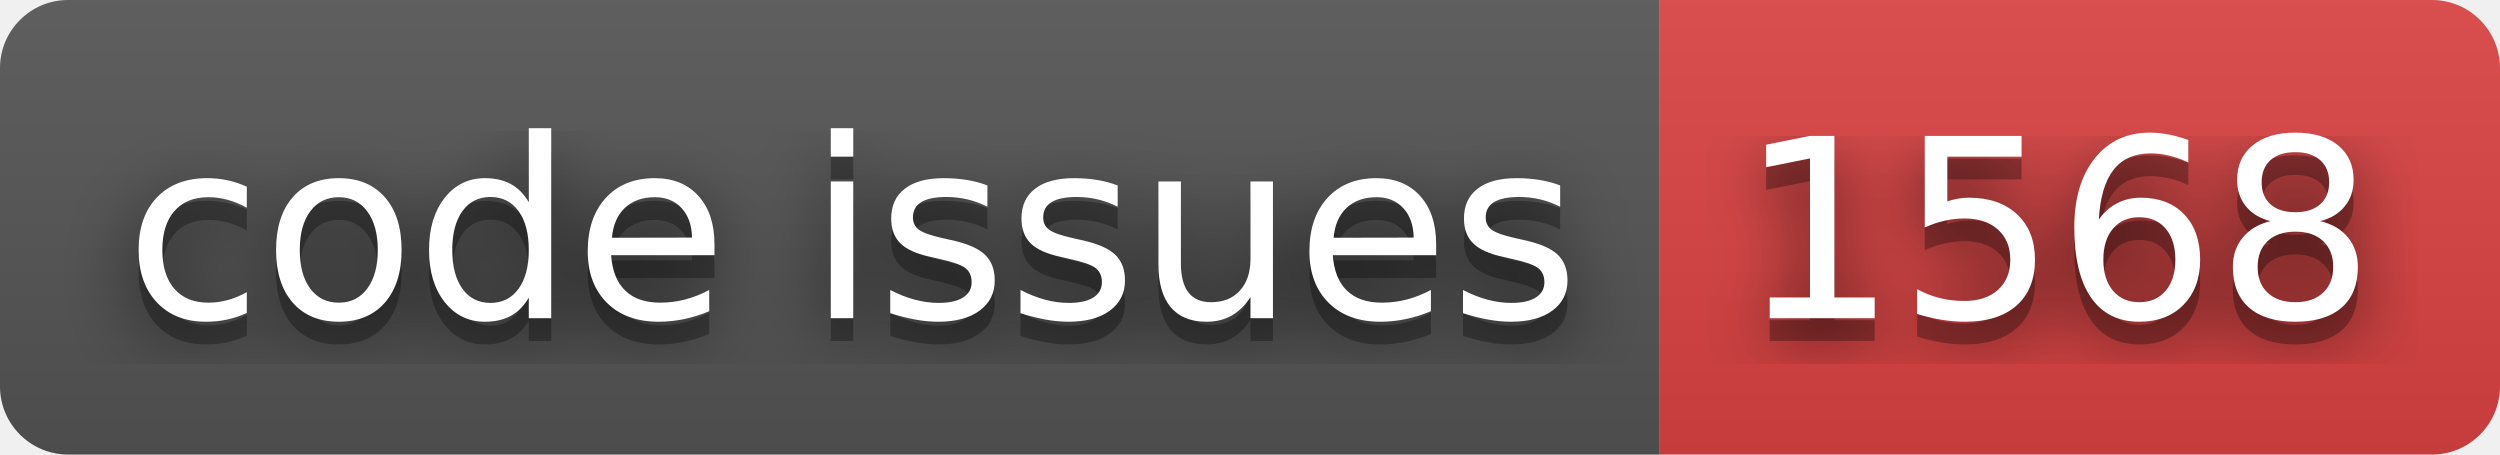
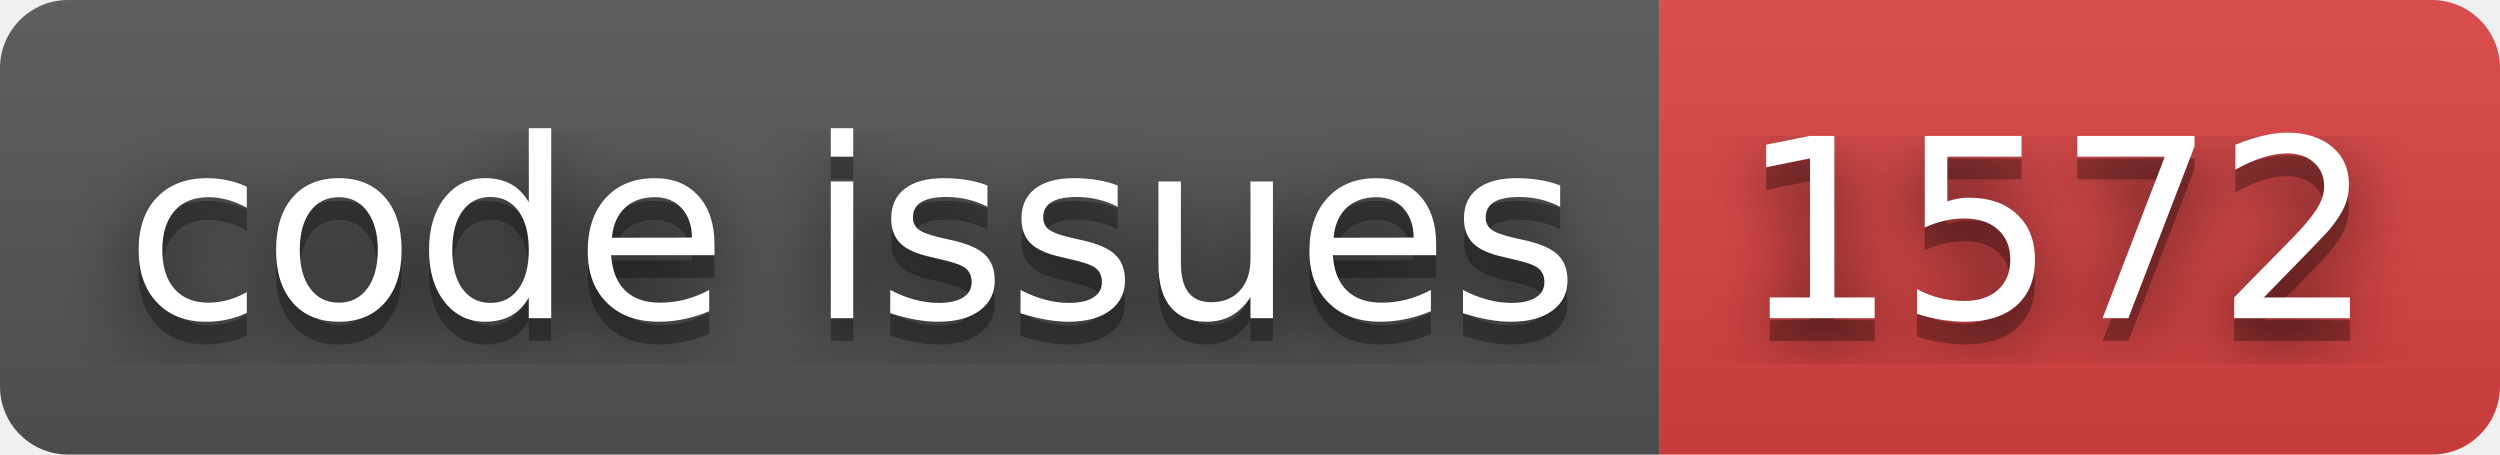
- <svg xmlns="http://www.w3.org/2000/svg" width="110" height="20" role="img" aria-label="code issues: 1568">
+ <svg xmlns="http://www.w3.org/2000/svg" width="110" height="20" role="img" aria-label="code issues: 1572">
  <filter id="blur">
    <feGaussianBlur stdDeviation="16" />
  </filter>
  <linearGradient id="s" x2="0" y2="100%">
    <stop offset="0" stop-color="#bbb" stop-opacity=".1" />
    <stop offset="1" stop-opacity=".1" />
  </linearGradient>
  <clipPath id="r">
    <rect width="110" height="20" rx="3" />
  </clipPath>
  <g clip-path="url(#r)">
    <rect width="73" height="20" fill="#555" />
    <rect x="73" width="37" height="20" fill="#dd4343" />
    <rect width="110" height="20" fill="url(#s)" />
  </g>
  <g fill="#fff" text-anchor="middle" font-family="Verdana,Geneva,DejaVu Sans,sans-serif" text-rendering="geometricPrecision" font-size="110">
    <g transform="scale(.1)">
      <g aria-hidden="true" fill="#010101">
        <text x="375" y="150" fill-opacity=".8" filter="url(#blur)" textLength="630">code issues</text>
        <text x="375" y="150" fill-opacity=".3" textLength="630">code issues</text>
      </g>
      <text x="375" y="140" textLength="630">code issues</text>
    </g>
    <g transform="scale(.1)">
      <g aria-hidden="true" fill="#010101">
-         <text x="905" y="150" fill-opacity=".8" filter="url(#blur)" textLength="270">1568</text>
-         <text x="905" y="150" fill-opacity=".3" textLength="270">1568</text>
+         <text x="905" y="150" fill-opacity=".8" filter="url(#blur)" textLength="270">1572</text>
+         <text x="905" y="150" fill-opacity=".3" textLength="270">1572</text>
      </g>
-       <text x="905" y="140" textLength="270">1568</text>
+       <text x="905" y="140" textLength="270">1572</text>
    </g>
  </g>
</svg>
